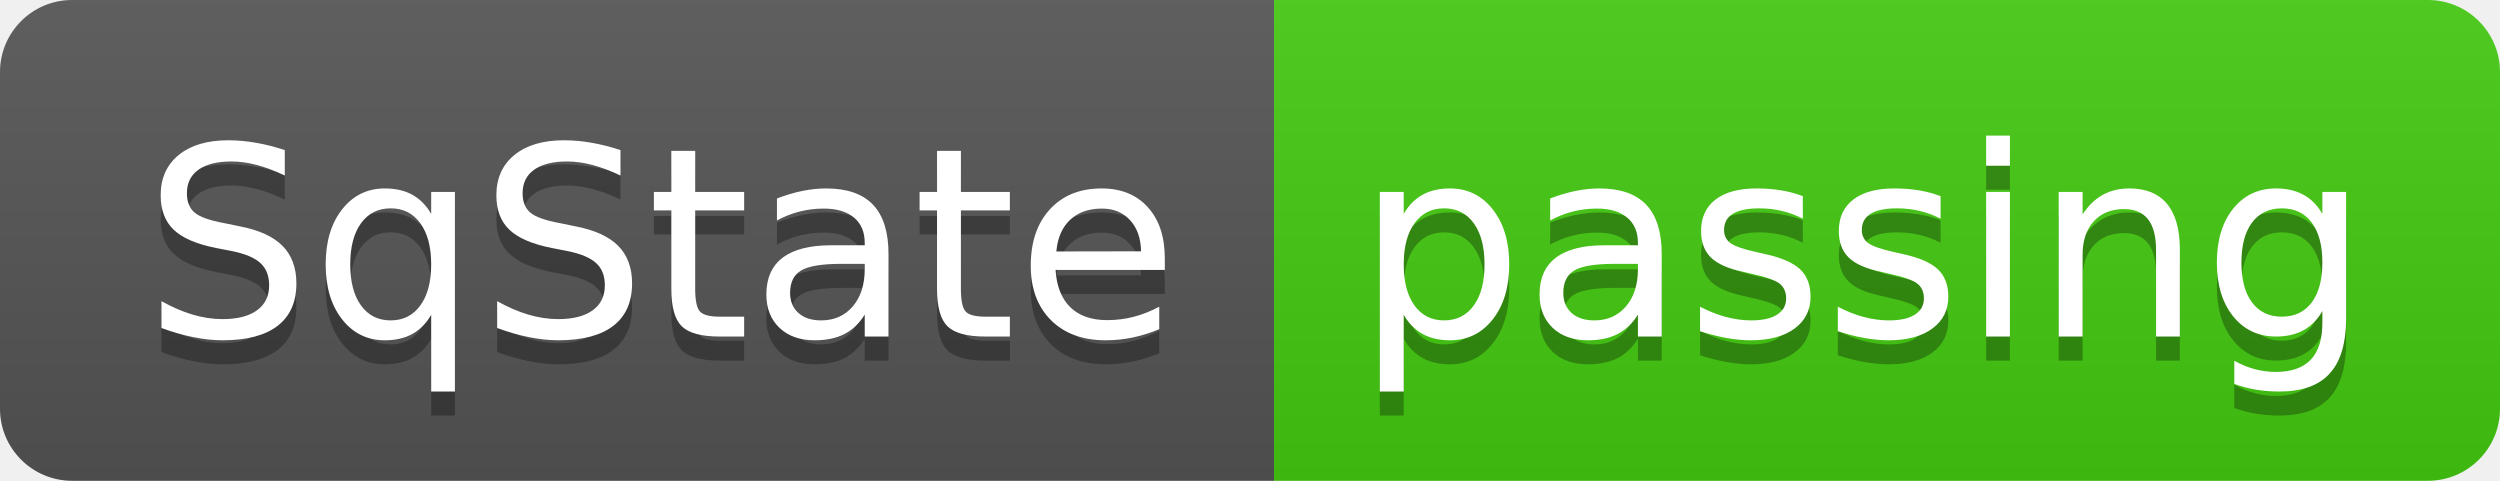
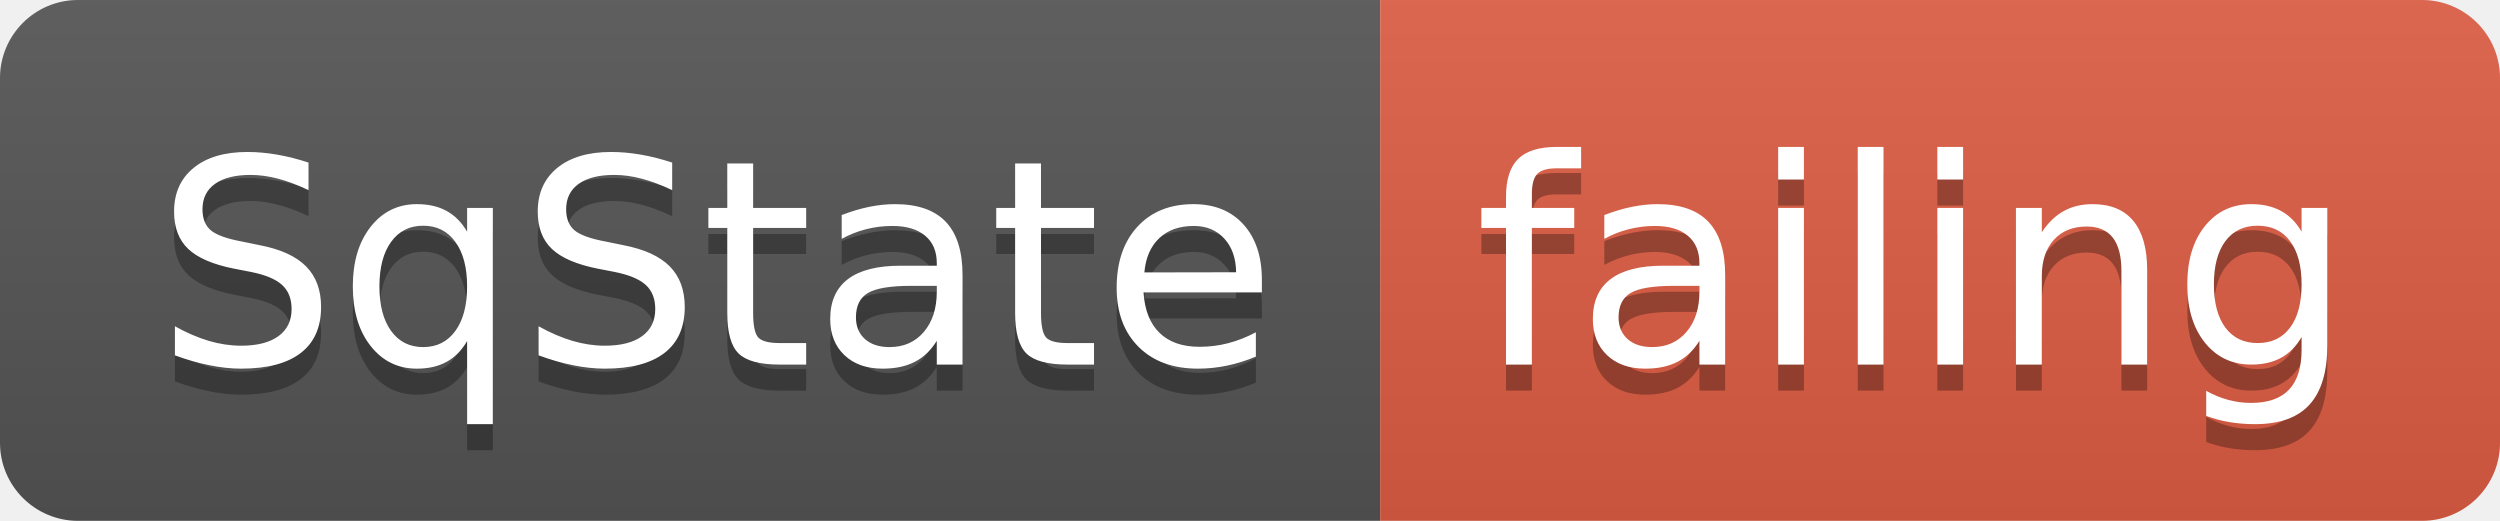
- <svg xmlns="http://www.w3.org/2000/svg" width="104" height="20">
+ <svg xmlns="http://www.w3.org/2000/svg" width="96" height="20">
  <linearGradient id="smooth" x2="0" y2="100%">
    <stop offset="0" stop-color="#bbb" stop-opacity=".1" />
    <stop offset="1" stop-opacity=".1" />
  </linearGradient>
  <clipPath id="round">
-     <rect width="104" height="20" rx="3" fill="#fff" />
+     <rect width="96" height="20" rx="3" fill="#fff" />
  </clipPath>
  <g clip-path="url(#round)">
    <rect width="53" height="20" fill="#555" />
-     <rect x="53" width="51" height="20" fill="#4c1" />
-     <rect width="104" height="20" fill="url(#smooth)" />
+     <rect x="53" width="43" height="20" fill="#e05d44" />
+     <rect width="96" height="20" fill="url(#smooth)" />
  </g>
  <g fill="#fff" text-anchor="middle" font-family="DejaVu Sans,Verdana,Geneva,sans-serif" font-size="110">
    <text x="275" y="150" fill="#010101" fill-opacity=".3" transform="scale(0.1)" textLength="430" lengthAdjust="spacing">SqState</text>
    <text x="275" y="140" transform="scale(0.1)" textLength="430" lengthAdjust="spacing">SqState</text>
-     <text x="775" y="150" fill="#010101" fill-opacity=".3" transform="scale(0.1)" textLength="410" lengthAdjust="spacing">passing</text>
-     <text x="775" y="140" transform="scale(0.1)" textLength="410" lengthAdjust="spacing">passing</text>
+     <text x="735" y="150" fill="#010101" fill-opacity=".3" transform="scale(0.1)" textLength="330" lengthAdjust="spacing">failing</text>
+     <text x="735" y="140" transform="scale(0.1)" textLength="330" lengthAdjust="spacing">failing</text>
  </g>
</svg>
